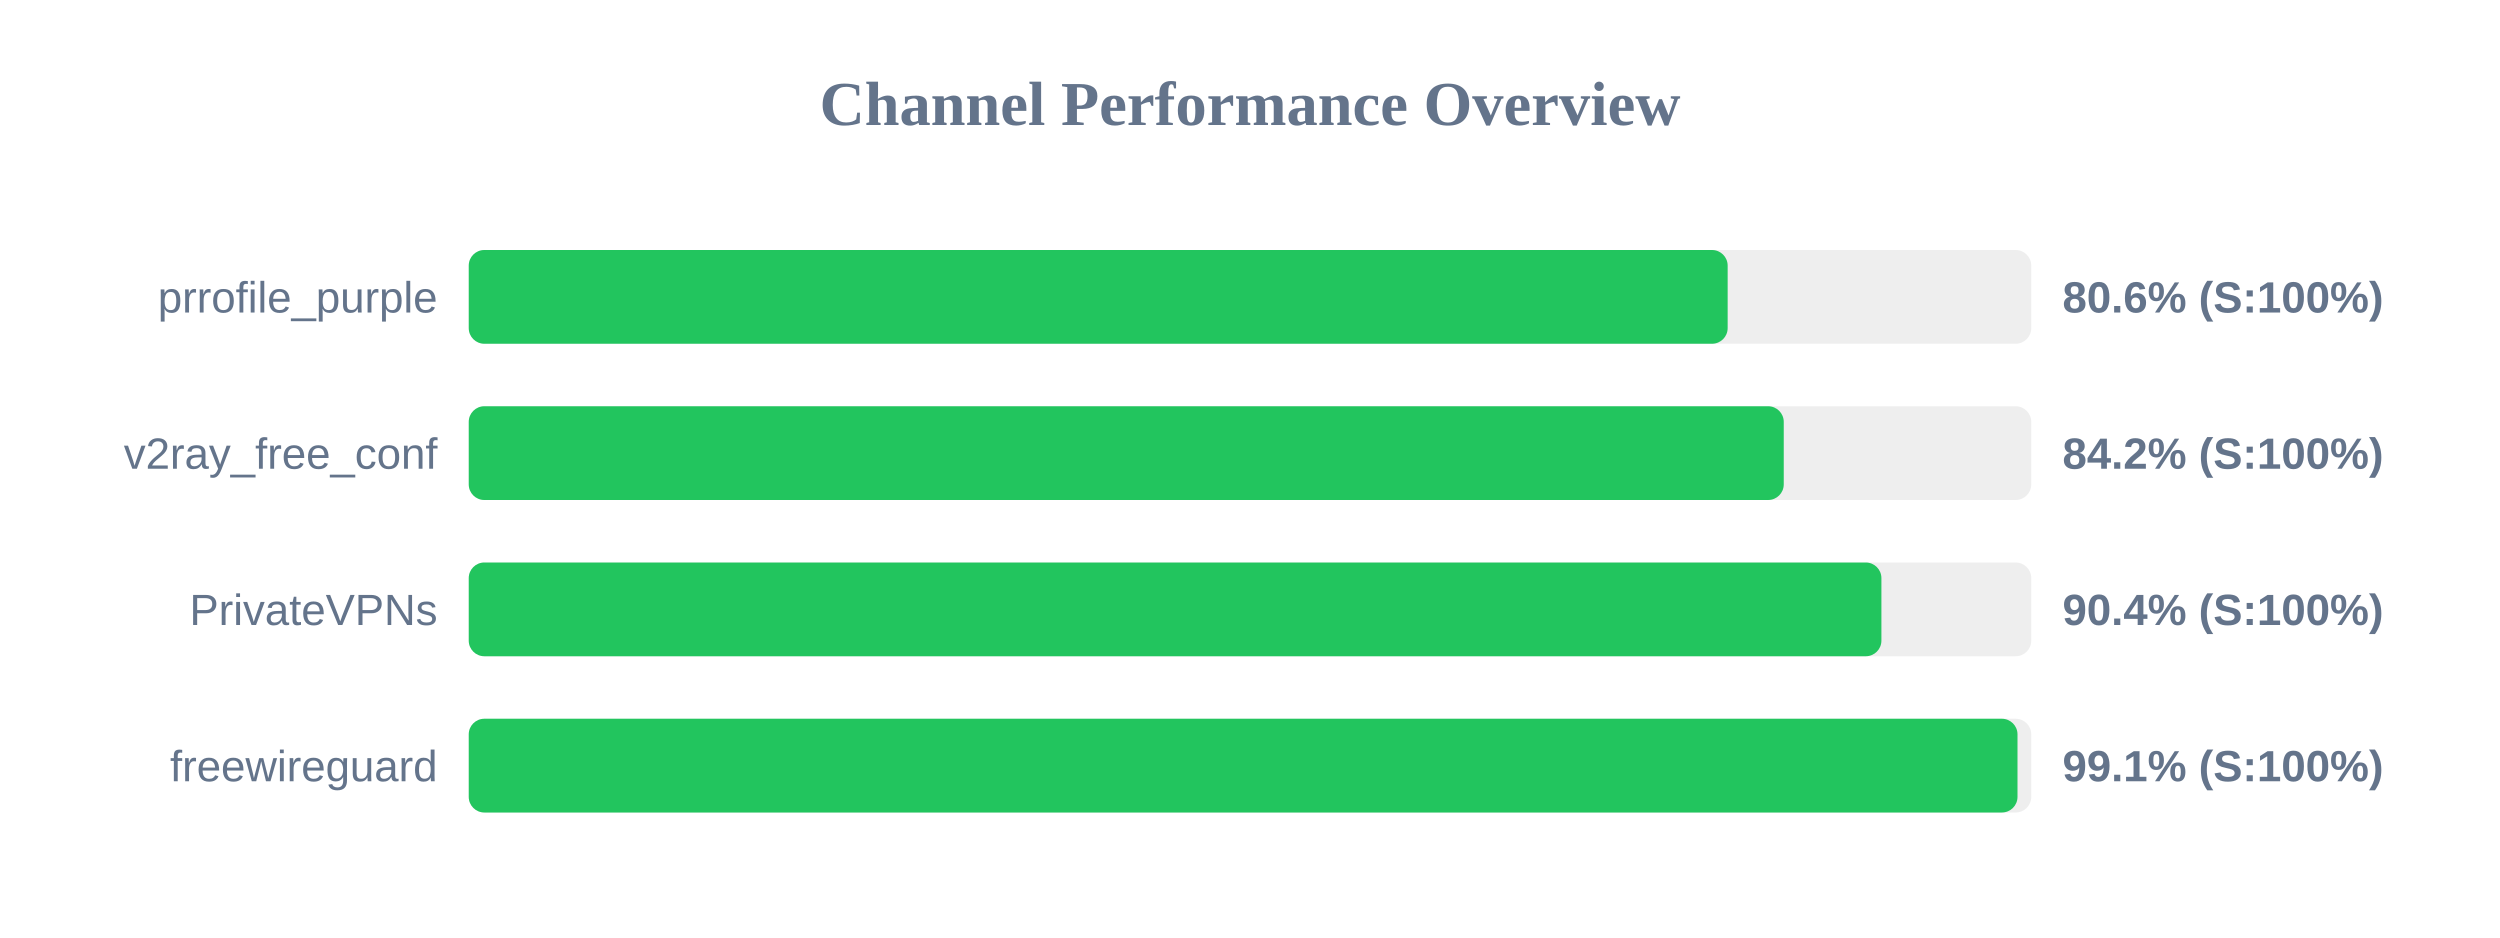
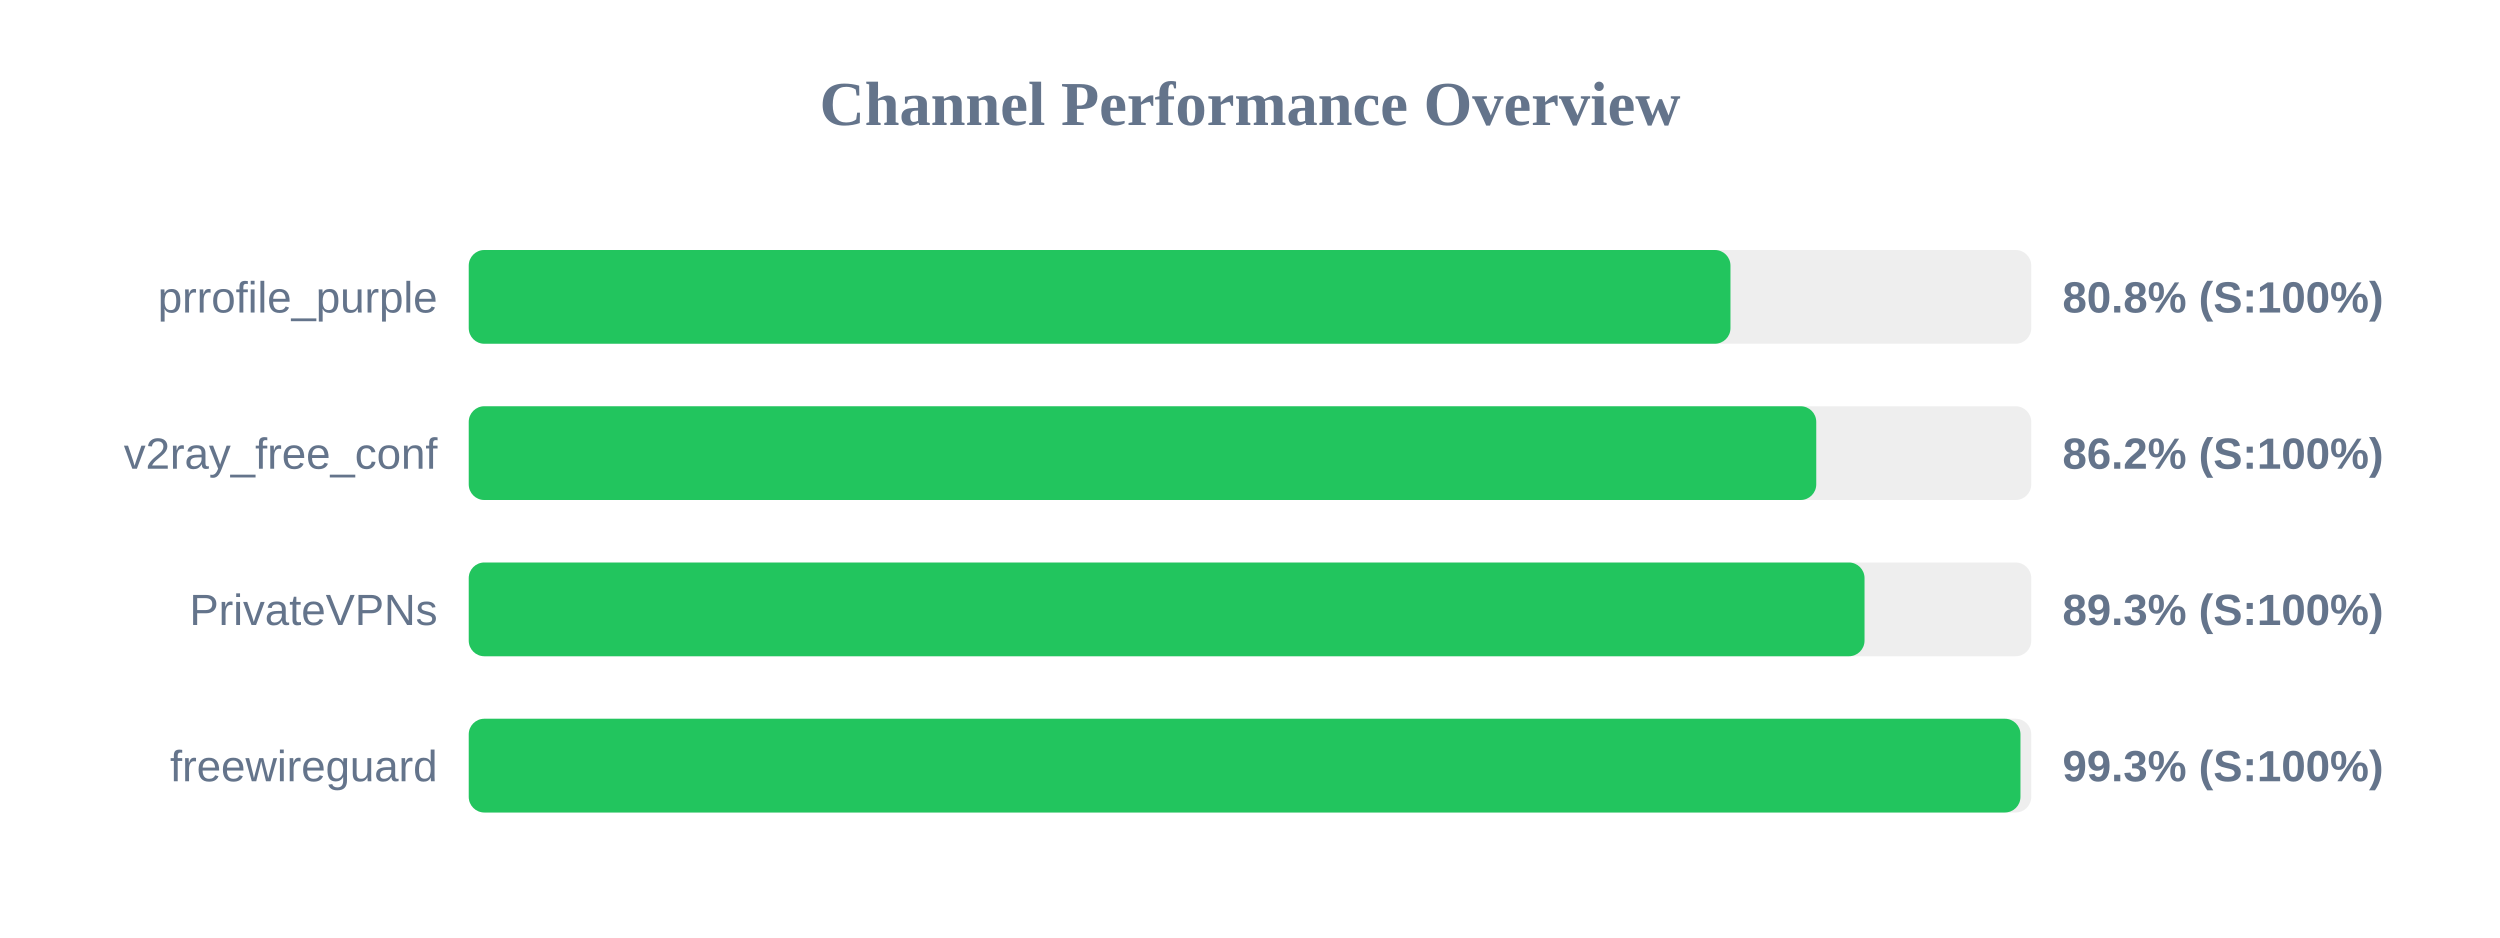
<svg xmlns="http://www.w3.org/2000/svg" width="800" height="300" version="1.1">
  <style>
        .row { font: 14px Arial; fill: #64748b; }
        .score { font: bold 14px Arial; fill: #64748b; }
    </style>
  <text x="400" y="40" text-anchor="middle" font-size="20px" font-weight="bold" fill="#64748b">Channel Performance Overview</text>
  <rect x="150" y="80" width="500" height="30" fill="#eee" rx="5" />
-   <rect x="150" y="80" width="402.85" height="30" fill="#22c55e" rx="5" />
+   <rect x="150" y="80" width="403.75" height="30" fill="#22c55e" rx="5" />
  <text x="140" y="100" text-anchor="end" class="row">prrofile_purple</text>
-   <text x="660" y="100" text-anchor="start" class="score">80.6% (S:100%)</text>
+   <text x="660" y="100" text-anchor="start" class="score">80.8% (S:100%)</text>
  <rect x="150" y="130" width="500" height="30" fill="#eee" rx="5" />
-   <rect x="150" y="130" width="420.8" height="30" fill="#22c55e" rx="5" />
+   <rect x="150" y="130" width="431.2" height="30" fill="#22c55e" rx="5" />
  <text x="140" y="150" text-anchor="end" class="row">v2ray_free_conf</text>
-   <text x="660" y="150" text-anchor="start" class="score">84.2% (S:100%)</text>
+   <text x="660" y="150" text-anchor="start" class="score">86.2% (S:100%)</text>
  <rect x="150" y="180" width="500" height="30" fill="#eee" rx="5" />
-   <rect x="150" y="180" width="452.05" height="30" fill="#22c55e" rx="5" />
+   <rect x="150" y="180" width="446.65" height="30" fill="#22c55e" rx="5" />
  <text x="140" y="200" text-anchor="end" class="row">PrivateVPNs</text>
-   <text x="660" y="200" text-anchor="start" class="score">90.4% (S:100%)</text>
+   <text x="660" y="200" text-anchor="start" class="score">89.3% (S:100%)</text>
  <rect x="150" y="230" width="500" height="30" fill="#eee" rx="5" />
-   <rect x="150" y="230" width="495.6" height="30" fill="#22c55e" rx="5" />
+   <rect x="150" y="230" width="496.55" height="30" fill="#22c55e" rx="5" />
  <text x="140" y="250" text-anchor="end" class="row">freewireguard</text>
-   <text x="660" y="250" text-anchor="start" class="score">99.1% (S:100%)</text>
+   <text x="660" y="250" text-anchor="start" class="score">99.3% (S:100%)</text>
</svg>
